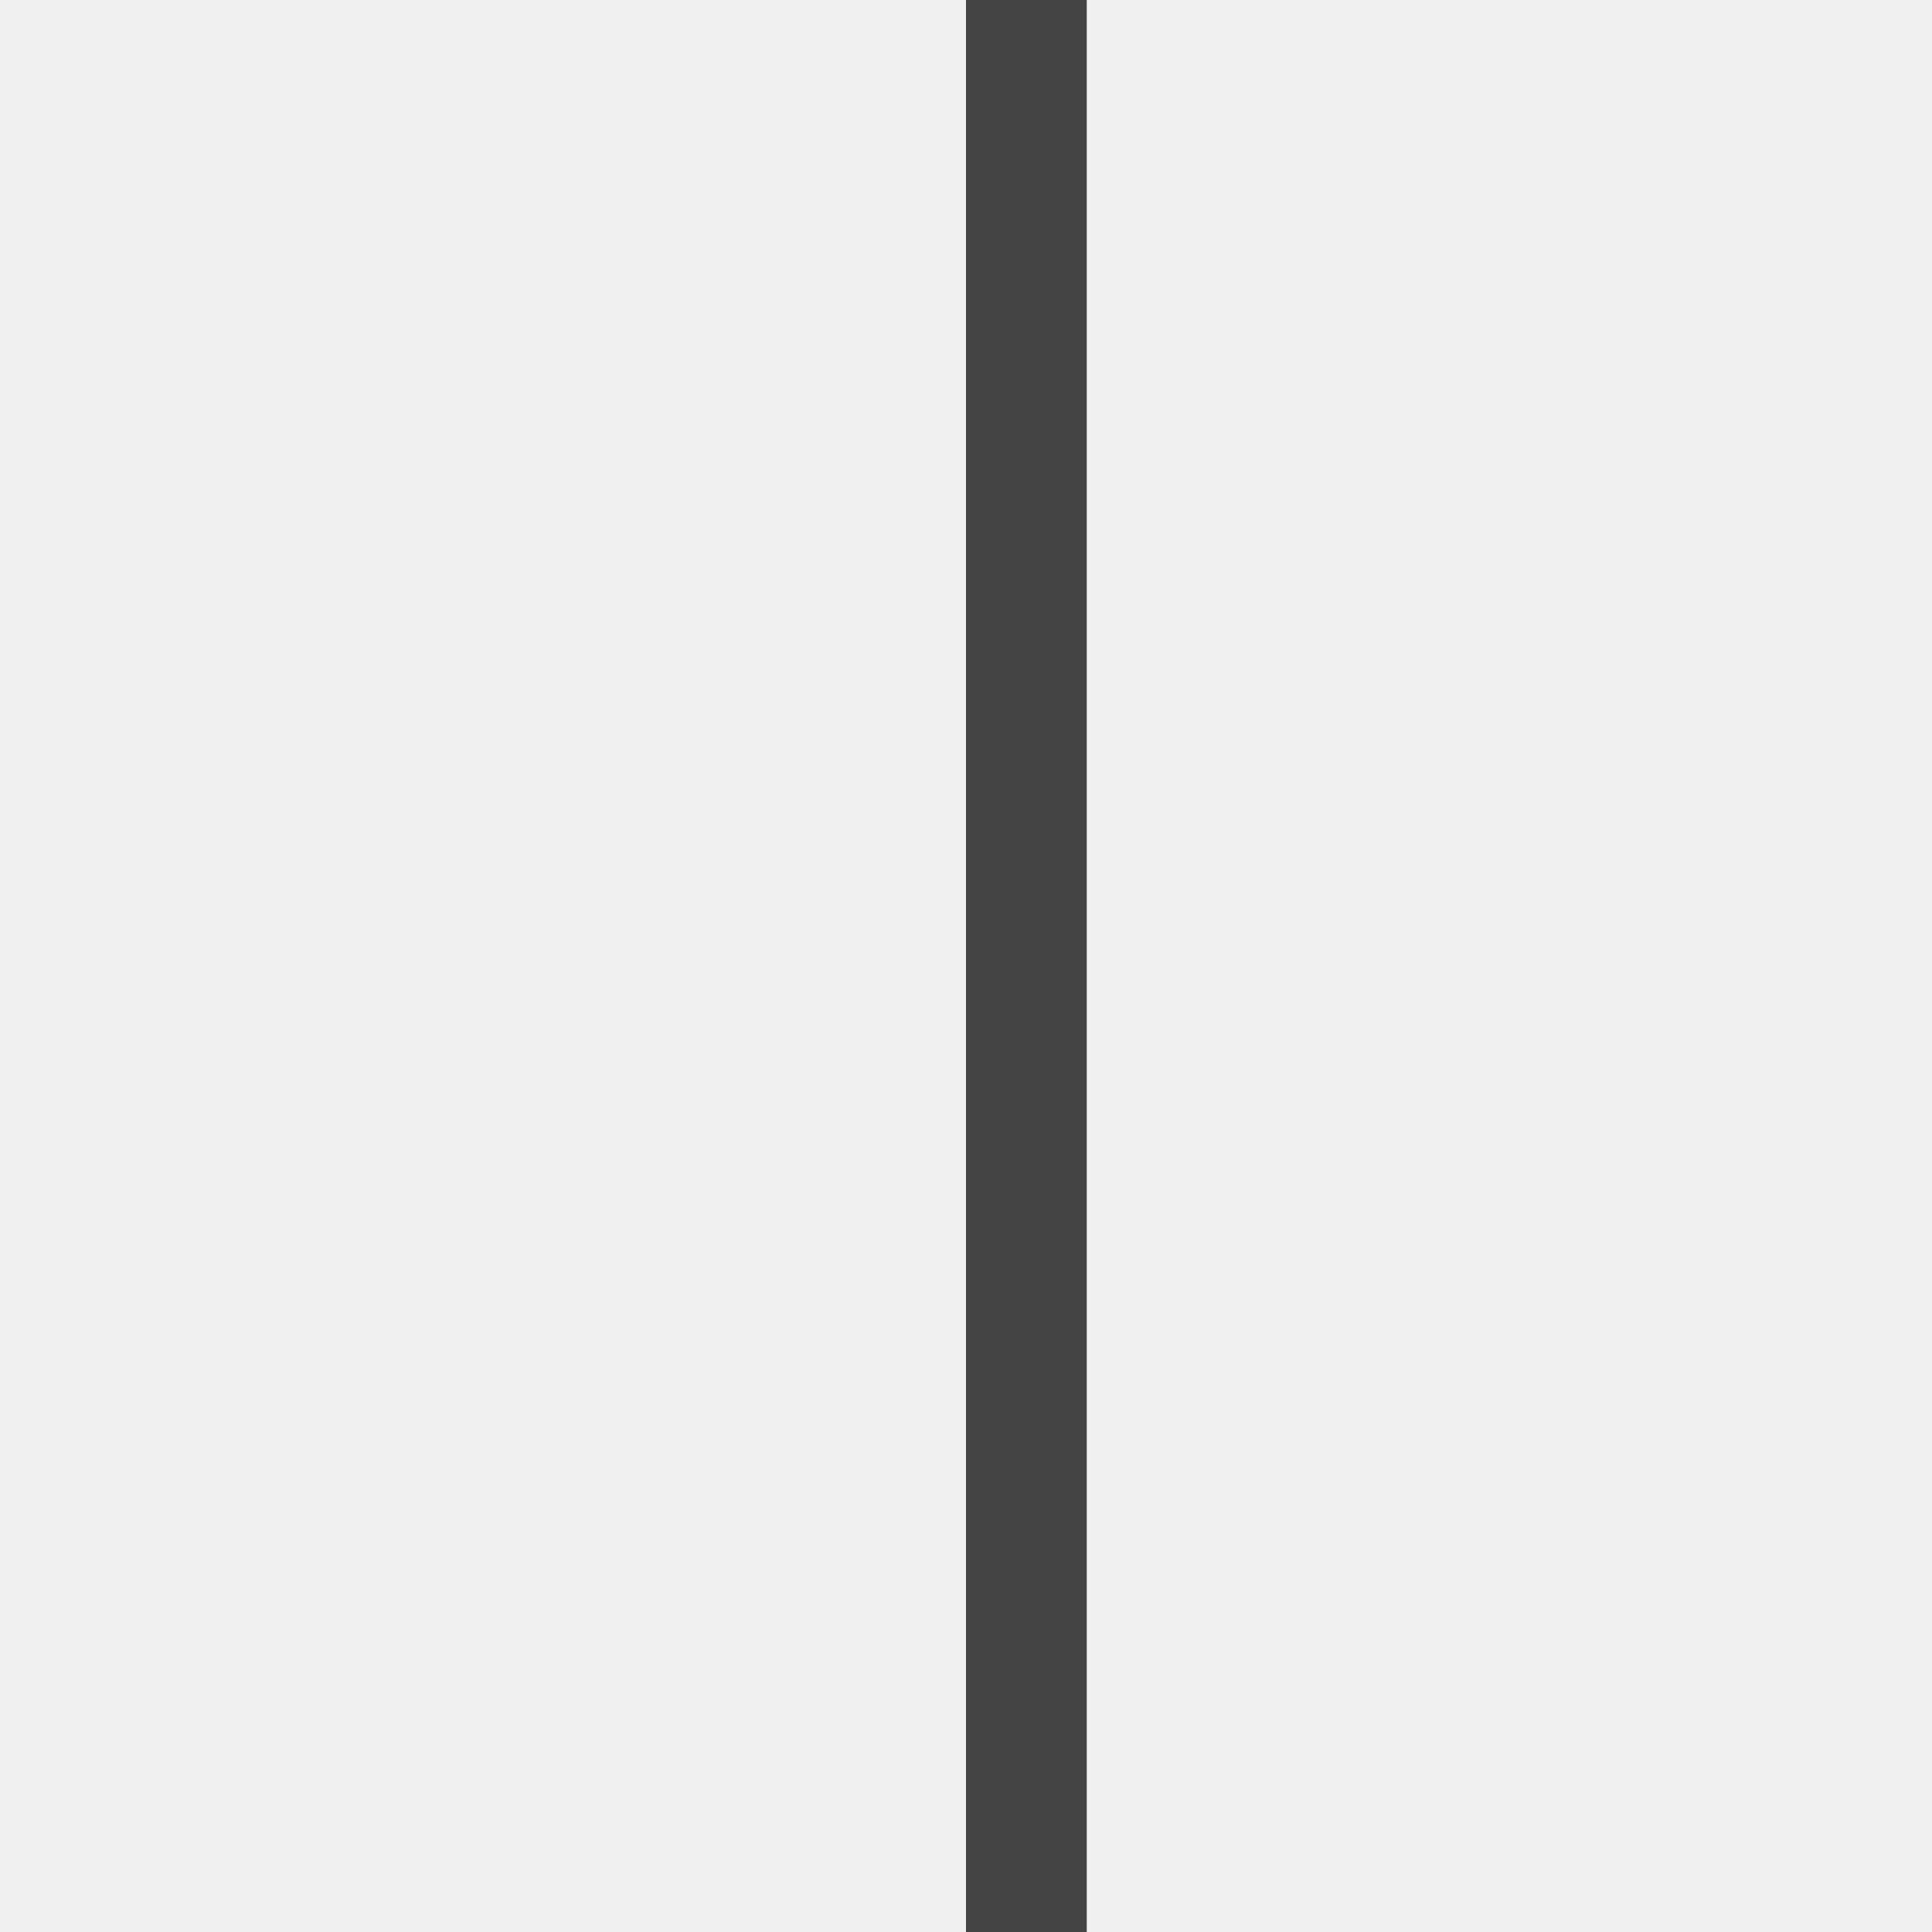
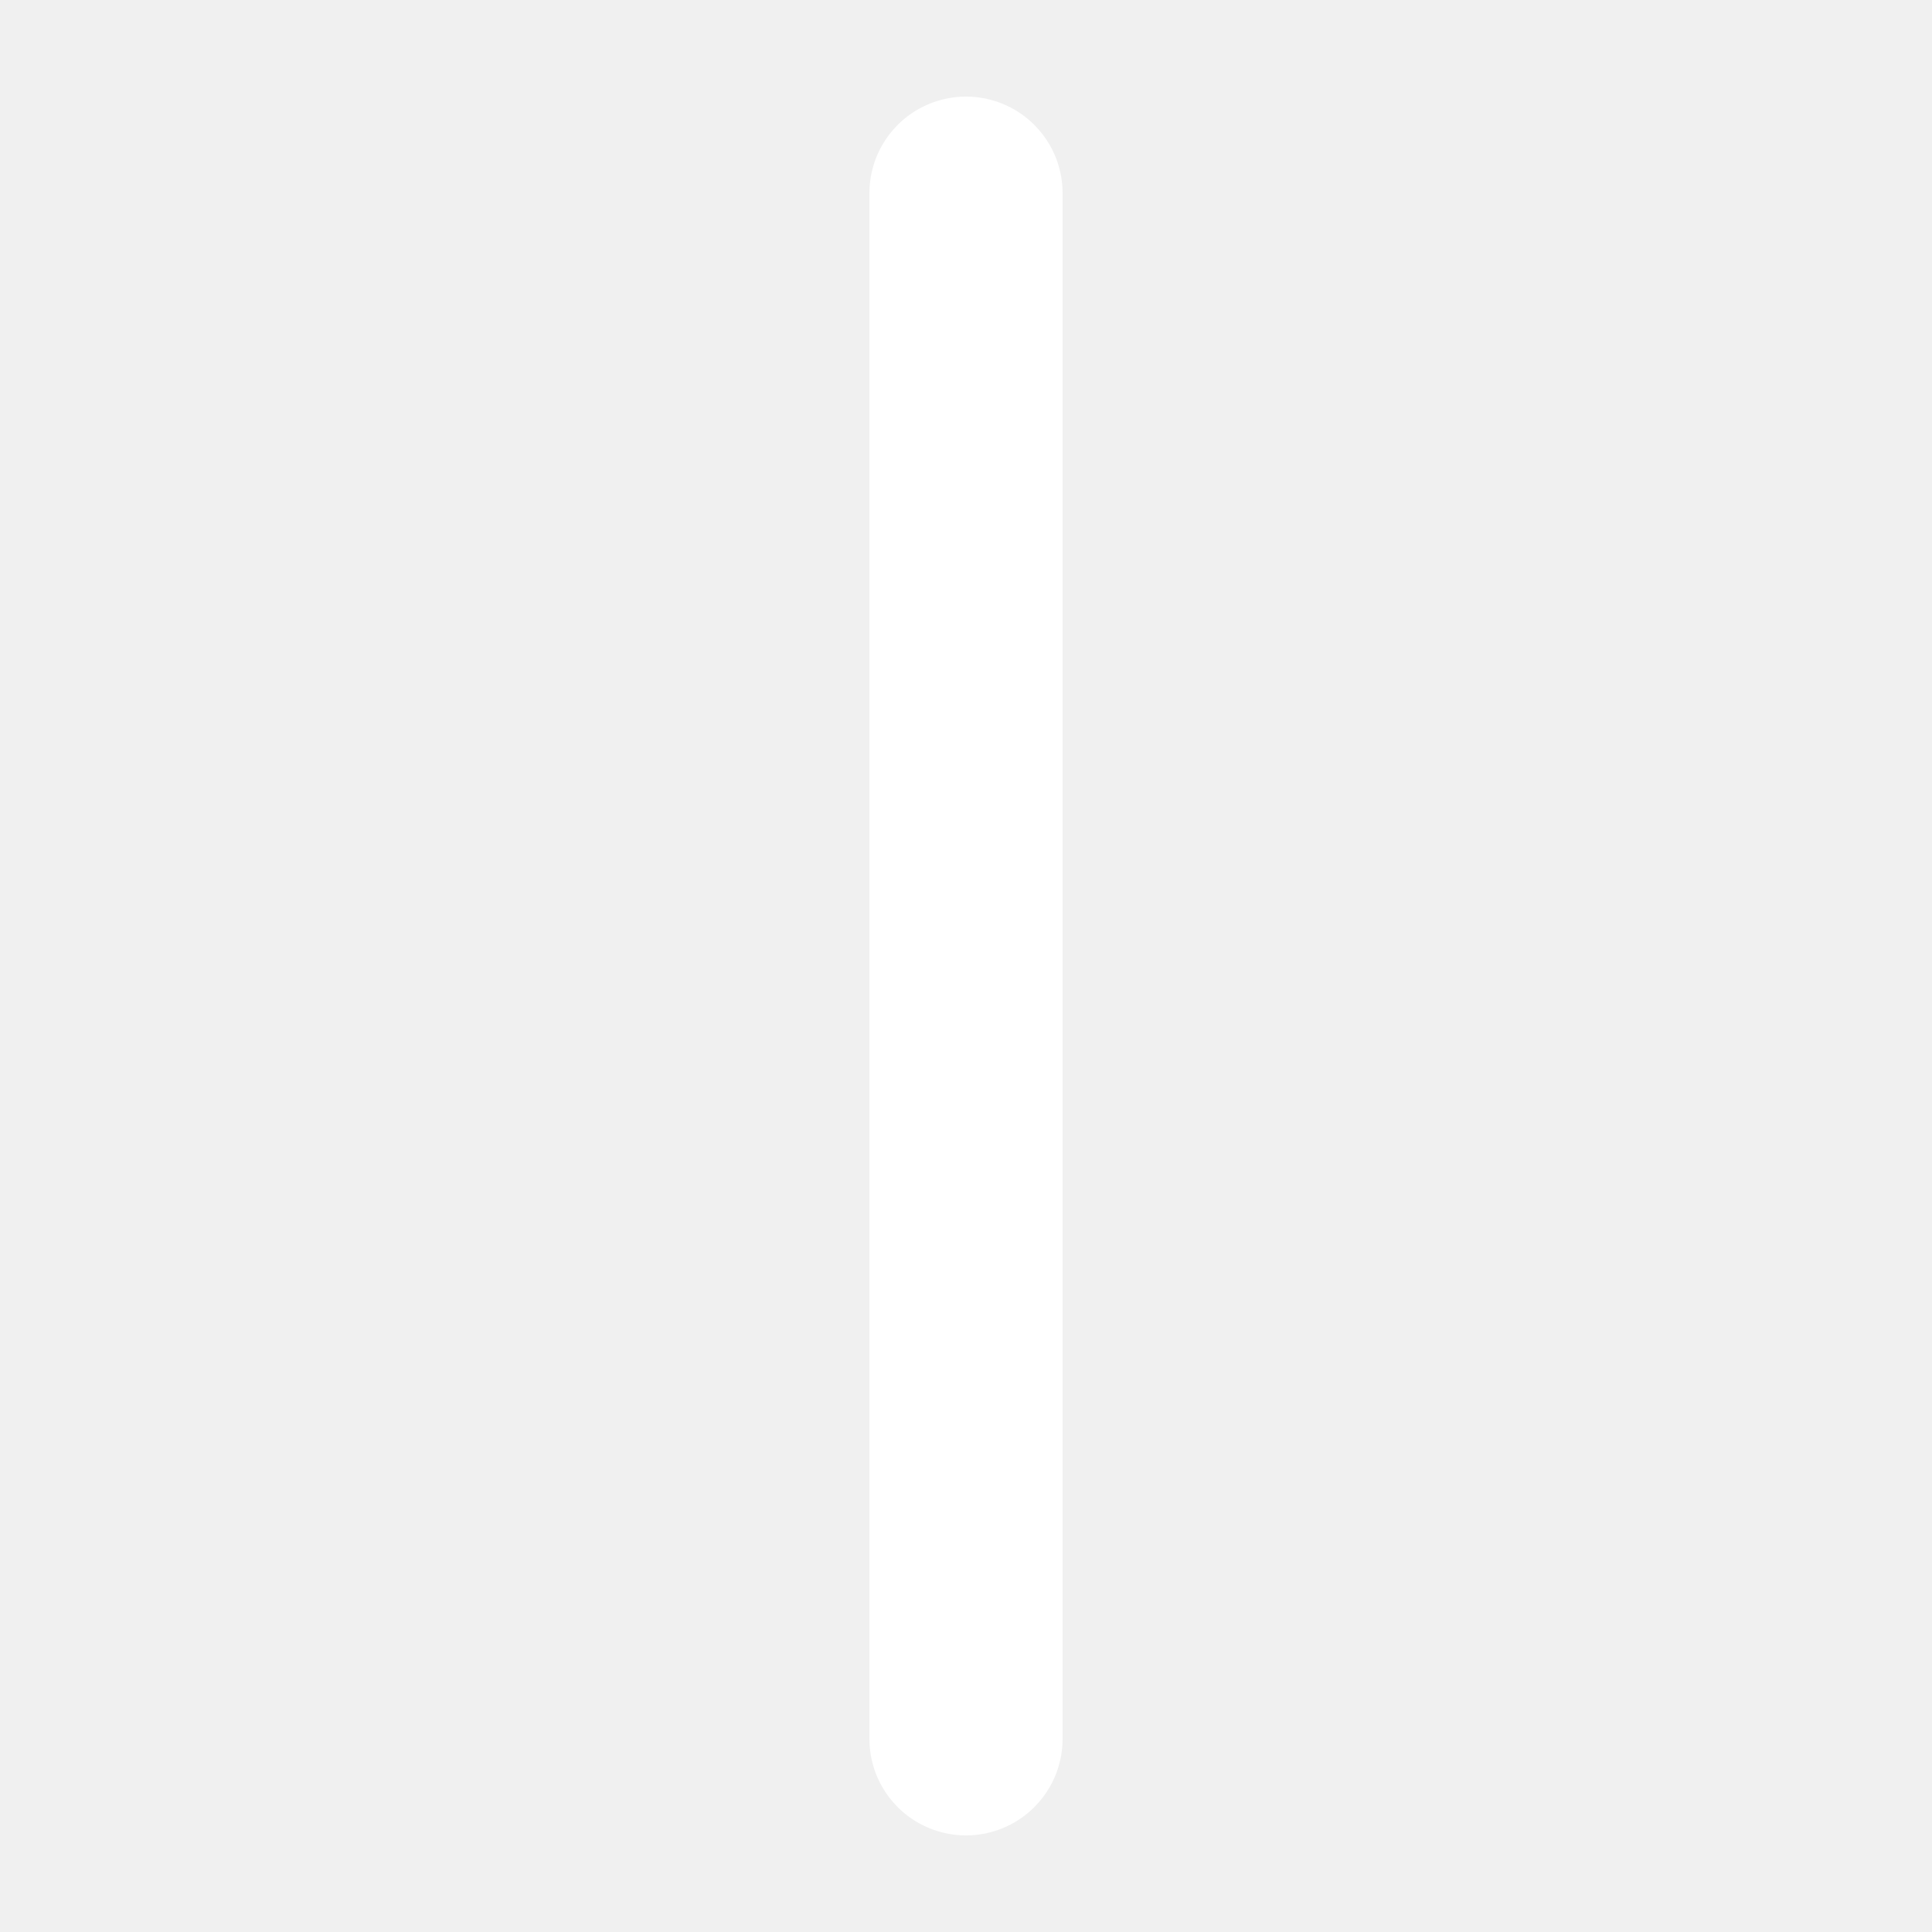
- <svg xmlns="http://www.w3.org/2000/svg" width="16px" height="16px" viewBox="0 0 16 16" version="1.1">
-   <path fill="#444" d="M8 0h1v16h-1v-16z" />
+ <svg xmlns="http://www.w3.org/2000/svg" width="30" height="30" viewBox="0 0 30 30" fill="none">
+   <path d="M15 3L15 27" stroke="white" stroke-width="3" stroke-linecap="round" />
</svg>
